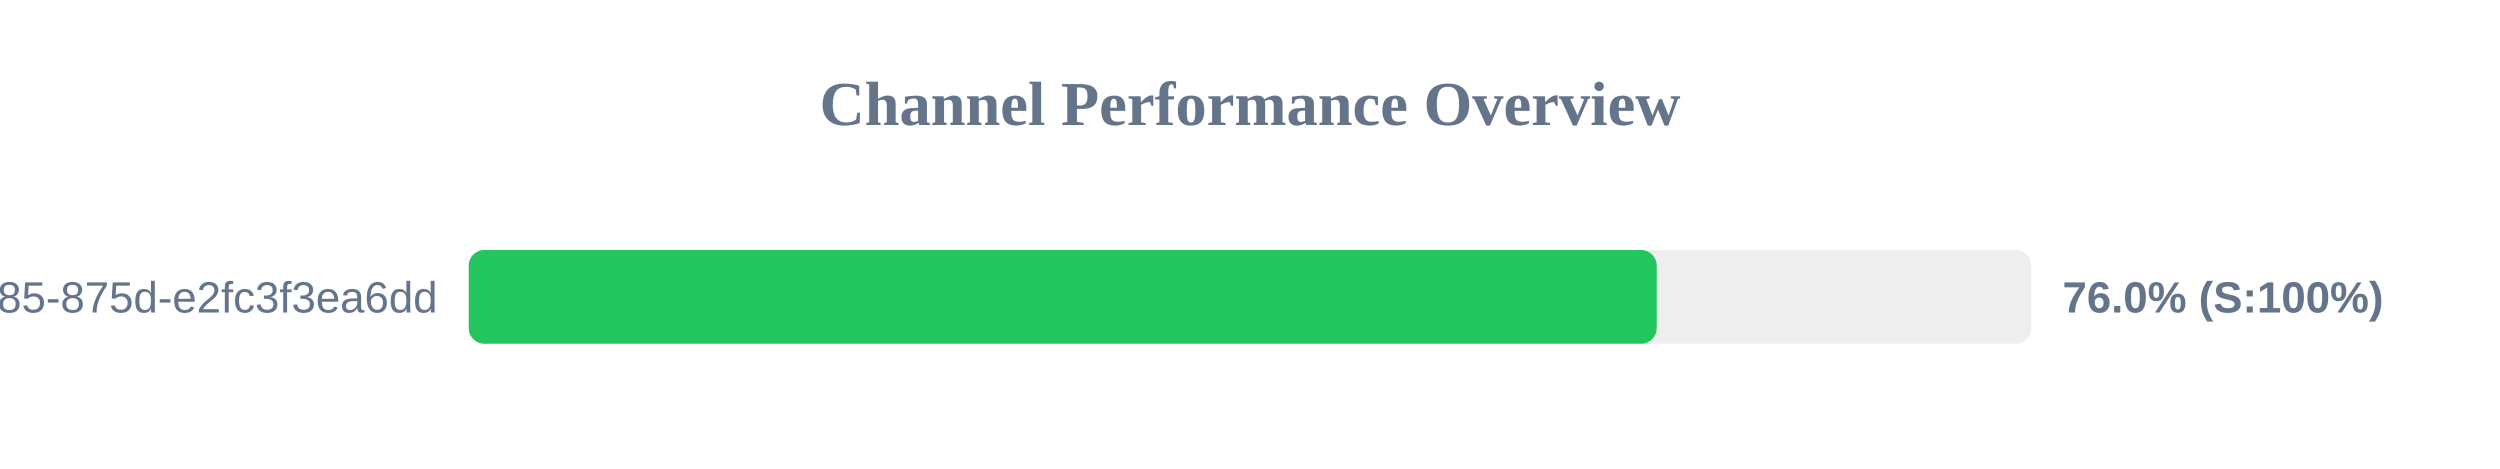
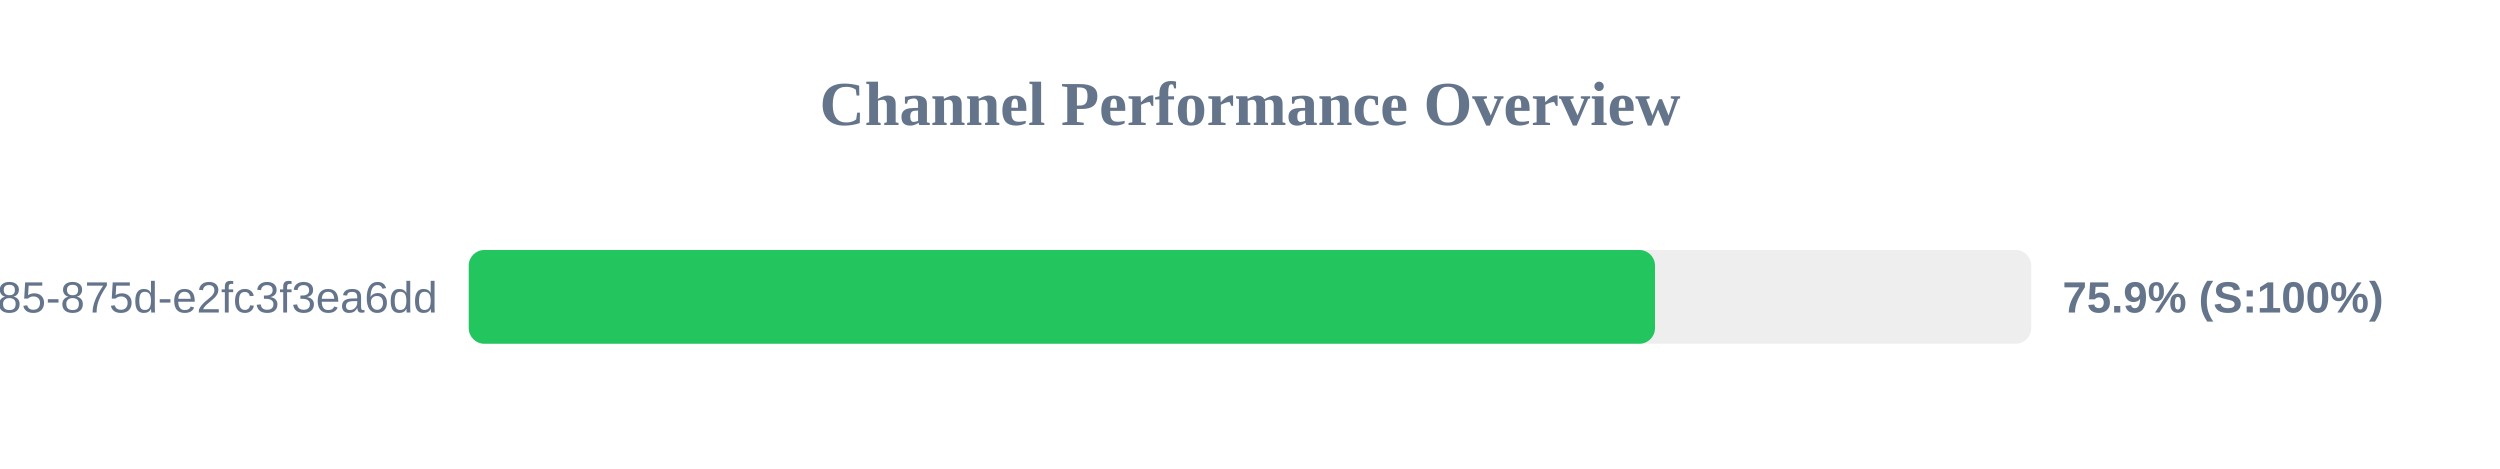
<svg xmlns="http://www.w3.org/2000/svg" width="800" height="150" version="1.1">
  <style>
        .row { font: 14px Arial; fill: #64748b; }
        .score { font: bold 14px Arial; fill: #64748b; }
    </style>
  <text x="400" y="40" text-anchor="middle" font-size="20px" font-weight="bold" fill="#64748b">Channel Performance Overview</text>
  <rect x="150" y="80" width="500" height="30" fill="#eee" rx="5" />
-   <rect x="150" y="80" width="380.15" height="30" fill="#22c55e" rx="5" />
+   <rect x="150" y="80" width="379.6" height="30" fill="#22c55e" rx="5" />
  <text x="140" y="100" text-anchor="end" class="row">?uuid=1045aedf-053c-4585-875d-e2fc3f3ea6dd</text>
-   <text x="660" y="100" text-anchor="start" class="score">76.0% (S:100%)</text>
+   <text x="660" y="100" text-anchor="start" class="score">75.9% (S:100%)</text>
</svg>
